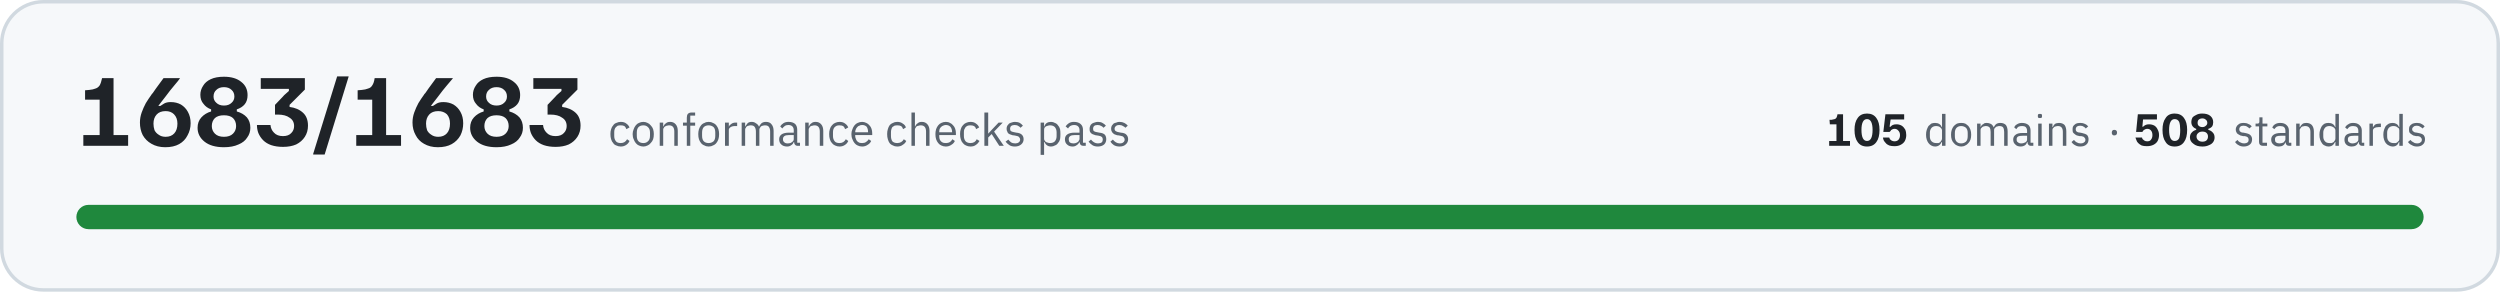
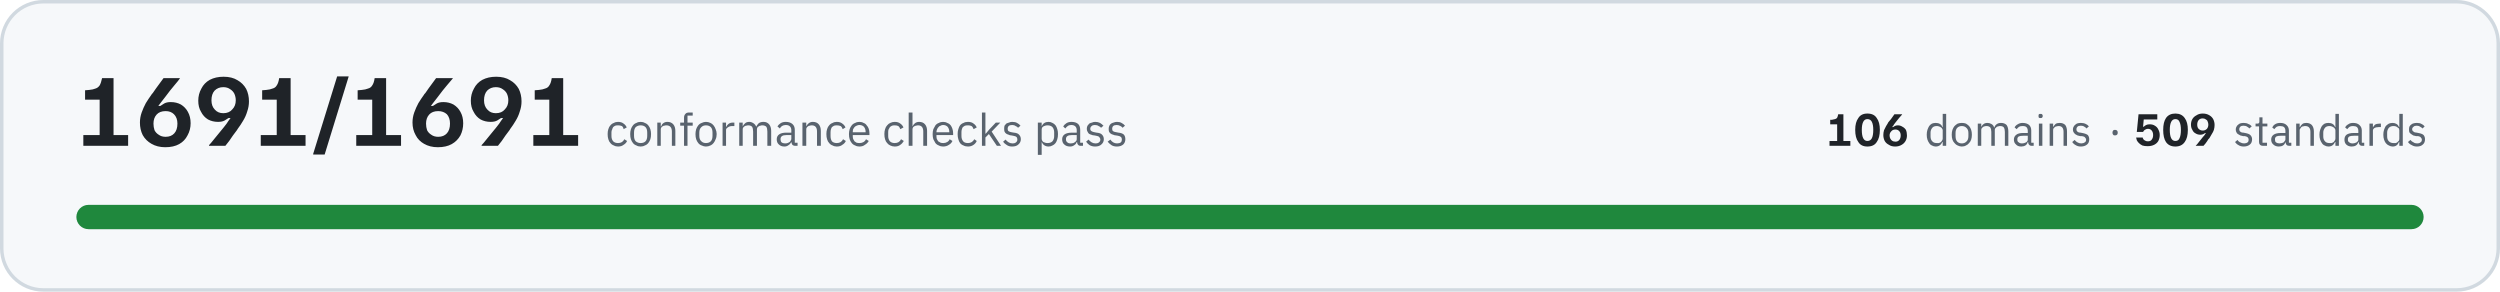
- <svg xmlns="http://www.w3.org/2000/svg" width="720" height="84" viewBox="0 0 7200 840" role="img" aria-label="All 1683 conformance checks pass, across 105 domains and 508 standards">
+ <svg xmlns="http://www.w3.org/2000/svg" width="720" height="84" viewBox="0 0 7200 840" role="img" aria-label="All 1691 conformance checks pass, across 106 domains and 509 standards">
  <rect x="5" y="5" width="7190" height="830" rx="120" fill="#f6f8fa" stroke="#d1d9e0" stroke-width="10" />
-   <path fill="#1f2328" d="M240 420L240 389L287 389L287 287L245 287L245 260L257 259Q268 258 275 255Q282 253 287 246Q291 239 294 225L327 225L327 389L369 389L369 420L240 420ZM476 424Q453 424 436 414Q420 405 411 389Q403 373 403 353Q403 338 408 324Q413 310 420 297Q428 284 436 273Q436 272 440 268Q444 262 449 255Q454 248 460 240Q466 232 471 225L518 225L518 226Q514 232 502 246Q490 260 476 279Q467 290 462 297Q457 304 456 305L462 305Q466 302 473 298Q480 294 492 294Q508 294 521 301Q534 309 541 322Q549 336 549 355Q549 374 540 390Q532 406 516 415Q500 424 476 424ZM477 394Q493 394 502 384Q511 374 511 356Q511 339 501 329Q492 320 477 320Q460 320 451 330Q442 340 442 356Q442 366 445 375Q449 383 457 388Q465 394 477 394ZM645 424Q609 424 589 408Q569 392 569 368Q569 350 580 338Q591 326 608 321L608 315Q594 310 586 299Q577 289 577 273Q577 259 585 247Q592 235 607 228Q622 221 645 221Q677 221 695 236Q713 250 713 274Q713 290 705 300Q697 310 682 315L682 321Q700 326 711 338Q721 350 721 368Q721 384 712 396Q704 409 687 416Q670 424 645 424ZM645 394Q662 394 671 385Q680 376 680 363Q680 349 671 340Q662 332 645 332Q628 332 619 340Q610 349 610 363Q610 376 619 385Q628 394 645 394ZM645 304Q659 304 667 296Q675 289 675 278Q675 266 667 259Q659 251 645 251Q631 251 623 259Q615 266 615 278Q615 289 623 296Q631 304 645 304ZM815 423Q796 423 781 418Q767 413 758 404Q749 395 744 383Q740 372 740 360L779 360Q780 373 789 382Q798 392 815 392Q831 392 839 383Q847 375 847 363Q847 347 834 339Q822 330 800 330L792 330L792 302L814 279Q818 274 823 270Q827 266 832 262L832 256L751 256L751 225L878 225L878 258L834 302L834 308Q858 311 873 325Q887 338 887 362Q887 380 878 394Q869 408 853 416Q837 423 815 423ZM902 445L902 443L971 220L1004 220L1004 221L935 445L902 445ZM1026 420L1026 389L1072 389L1072 287L1030 287L1030 260L1042 259Q1053 258 1060 255Q1068 253 1072 246Q1077 239 1079 225L1112 225L1112 389L1155 389L1155 420L1026 420ZM1261 424Q1238 424 1221 414Q1205 405 1197 389Q1188 373 1188 353Q1188 338 1193 324Q1198 310 1205 297Q1213 284 1221 273Q1221 272 1225 268Q1229 262 1234 255Q1239 248 1245 240Q1251 232 1256 225L1304 225L1304 226Q1299 232 1287 246Q1275 260 1261 279Q1252 290 1247 297Q1242 304 1241 305L1247 305Q1251 302 1258 298Q1265 294 1277 294Q1293 294 1306 301Q1319 309 1326 322Q1334 336 1334 355Q1334 374 1326 390Q1317 406 1301 415Q1285 424 1261 424ZM1262 394Q1278 394 1287 384Q1296 374 1296 356Q1296 339 1287 329Q1277 320 1262 320Q1245 320 1236 330Q1227 340 1227 356Q1227 366 1230 375Q1234 383 1242 388Q1250 394 1262 394ZM1430 424Q1394 424 1374 408Q1354 392 1354 368Q1354 350 1365 338Q1376 326 1393 321L1393 315Q1379 310 1371 299Q1362 289 1362 273Q1362 259 1370 247Q1377 235 1392 228Q1407 221 1430 221Q1462 221 1480 236Q1498 250 1498 274Q1498 290 1490 300Q1482 310 1467 315L1467 321Q1485 326 1496 338Q1506 350 1506 368Q1506 384 1497 396Q1489 409 1472 416Q1455 424 1430 424ZM1430 394Q1447 394 1456 385Q1465 376 1465 363Q1465 349 1456 340Q1447 332 1430 332Q1413 332 1404 340Q1395 349 1395 363Q1395 376 1404 385Q1413 394 1430 394ZM1430 304Q1444 304 1452 296Q1460 289 1460 278Q1460 266 1452 259Q1444 251 1430 251Q1416 251 1408 259Q1400 266 1400 278Q1400 289 1408 296Q1416 304 1430 304ZM1600 423Q1581 423 1566 418Q1552 413 1543 404Q1534 395 1529 383Q1525 372 1525 360L1564 360Q1565 373 1574 382Q1583 392 1600 392Q1616 392 1624 383Q1632 375 1632 363Q1632 347 1619 339Q1607 330 1585 330L1577 330L1577 302L1599 279Q1603 274 1608 270Q1612 266 1617 262L1617 256L1536 256L1536 225L1663 225L1663 258L1619 302L1619 308Q1643 311 1658 325Q1672 338 1672 362Q1672 380 1663 394Q1654 408 1638 416Q1622 423 1600 423Z" />
-   <path fill="#59636e" d="M1788 422Q1781 422 1775 419Q1769 417 1766 412Q1762 408 1760 401Q1758 395 1758 386Q1758 378 1760 372Q1762 365 1766 361Q1769 356 1775 354Q1781 351 1788 351Q1798 351 1804 356Q1810 360 1813 367L1804 372Q1802 366 1798 363Q1794 361 1788 361Q1783 361 1779 362Q1776 364 1774 366Q1771 369 1770 373Q1769 376 1769 381L1769 392Q1769 401 1774 407Q1778 412 1788 412Q1800 412 1806 401L1813 406Q1810 413 1804 417Q1797 422 1788 422ZM1853 422Q1846 422 1840 419Q1835 417 1831 412Q1827 407 1825 401Q1822 395 1822 386Q1822 379 1825 372Q1827 366 1831 361Q1835 356 1840 354Q1846 351 1853 351Q1859 351 1865 354Q1870 356 1874 361Q1879 366 1881 372Q1883 379 1883 386Q1883 395 1881 401Q1879 407 1874 412Q1870 417 1865 419Q1859 422 1853 422ZM1853 412Q1861 412 1866 407Q1872 402 1872 391L1872 382Q1872 371 1866 366Q1861 361 1853 361Q1844 361 1839 366Q1834 371 1834 382L1834 391Q1834 402 1839 407Q1844 412 1853 412ZM1900 420L1900 353L1910 353L1910 364L1911 364Q1913 358 1918 355Q1922 351 1930 351Q1940 351 1946 358Q1952 365 1952 377L1952 420L1942 420L1942 379Q1942 361 1927 361Q1924 361 1921 362Q1918 362 1916 364Q1913 365 1912 368Q1910 370 1910 373L1910 420L1900 420ZM1978 362L1967 362L1967 353L1978 353L1978 339Q1978 332 1981 328Q1985 324 1992 324L2002 324L2002 333L1988 333L1988 353L2002 353L2002 362L1988 362L1988 420L1978 420L1978 362ZM2041 422Q2034 422 2029 419Q2023 417 2019 412Q2015 407 2013 401Q2011 395 2011 386Q2011 379 2013 372Q2015 366 2019 361Q2023 356 2029 354Q2034 351 2041 351Q2048 351 2053 354Q2059 356 2063 361Q2067 366 2069 372Q2071 379 2071 386Q2071 395 2069 401Q2067 407 2063 412Q2059 417 2053 419Q2048 422 2041 422ZM2041 412Q2049 412 2055 407Q2060 402 2060 391L2060 382Q2060 371 2055 366Q2049 361 2041 361Q2032 361 2027 366Q2022 371 2022 382L2022 391Q2022 402 2027 407Q2032 412 2041 412ZM2088 420L2088 353L2099 353L2099 365L2099 365Q2101 360 2106 357Q2111 353 2119 353L2123 353L2123 363L2117 363Q2108 363 2103 367Q2099 370 2099 374L2099 420L2088 420ZM2136 420L2136 353L2146 353L2146 364L2147 364Q2148 361 2150 359Q2151 357 2153 355Q2155 353 2158 352Q2161 351 2165 351Q2172 351 2177 355Q2183 358 2186 365L2186 365Q2188 360 2193 355Q2198 351 2206 351Q2217 351 2222 358Q2228 365 2228 377L2228 420L2218 420L2218 379Q2218 370 2214 365Q2211 361 2203 361Q2200 361 2197 362Q2194 362 2192 364Q2190 365 2189 368Q2187 370 2187 373L2187 420L2177 420L2177 379Q2177 370 2173 365Q2170 361 2162 361Q2159 361 2156 362Q2154 362 2151 364Q2149 365 2148 368Q2146 370 2146 373L2146 420L2136 420ZM2298 420Q2292 420 2290 417Q2287 414 2287 409L2286 409Q2284 415 2279 418Q2274 422 2267 422Q2256 422 2250 416Q2244 411 2244 401Q2244 392 2251 387Q2258 382 2273 382L2286 382L2286 375Q2286 368 2282 364Q2278 360 2270 360Q2264 360 2260 363Q2256 366 2253 370L2247 364Q2250 359 2256 355Q2262 351 2271 351Q2283 351 2290 357Q2296 363 2296 374L2296 411L2304 411L2304 420L2298 420ZM2268 413Q2272 413 2276 412Q2279 411 2281 409Q2283 408 2285 405Q2286 403 2286 400L2286 389L2272 389Q2263 389 2259 392Q2255 395 2255 400L2255 402Q2255 407 2259 410Q2262 413 2268 413ZM2319 420L2319 353L2329 353L2329 364L2330 364Q2332 358 2337 355Q2341 351 2349 351Q2359 351 2365 358Q2371 365 2371 377L2371 420L2361 420L2361 379Q2361 361 2346 361Q2343 361 2340 362Q2337 362 2334 364Q2332 365 2331 368Q2329 370 2329 373L2329 420L2319 420ZM2418 422Q2411 422 2405 419Q2400 417 2396 412Q2392 408 2390 401Q2388 395 2388 386Q2388 378 2390 372Q2392 365 2396 361Q2400 356 2405 354Q2411 351 2418 351Q2428 351 2434 356Q2440 360 2443 367L2434 372Q2432 366 2428 363Q2424 361 2418 361Q2413 361 2410 362Q2406 364 2404 366Q2401 369 2400 373Q2399 376 2399 381L2399 392Q2399 401 2404 407Q2408 412 2418 412Q2430 412 2436 401L2443 406Q2440 413 2434 417Q2427 422 2418 422ZM2483 422Q2476 422 2470 419Q2465 417 2461 412Q2457 407 2455 401Q2452 395 2452 386Q2452 379 2455 372Q2457 366 2461 361Q2465 356 2470 354Q2476 351 2483 351Q2489 351 2495 354Q2500 356 2504 361Q2508 365 2510 371Q2512 377 2512 384L2512 389L2463 389L2463 392Q2463 396 2465 400Q2466 404 2469 407Q2471 409 2475 411Q2479 412 2483 412Q2490 412 2494 409Q2499 406 2502 401L2509 406Q2506 413 2499 417Q2492 422 2483 422ZM2483 360Q2478 360 2475 362Q2471 363 2469 366Q2466 369 2465 372Q2463 376 2463 380L2463 381L2500 381L2500 380Q2500 371 2496 365Q2491 360 2483 360ZM2584 422Q2577 422 2572 419Q2566 417 2562 412Q2559 408 2557 401Q2555 395 2555 386Q2555 378 2557 372Q2559 365 2562 361Q2566 356 2572 354Q2577 351 2584 351Q2594 351 2600 356Q2607 360 2609 367L2601 372Q2599 366 2595 363Q2591 361 2584 361Q2580 361 2576 362Q2573 364 2570 366Q2568 369 2567 373Q2566 376 2566 381L2566 392Q2566 401 2570 407Q2575 412 2584 412Q2597 412 2603 401L2610 406Q2607 413 2600 417Q2594 422 2584 422ZM2625 324L2635 324L2635 364L2636 364Q2638 358 2643 355Q2647 351 2655 351Q2665 351 2671 358Q2677 365 2677 377L2677 420L2667 420L2667 379Q2667 361 2652 361Q2648 361 2646 362Q2643 362 2640 364Q2638 365 2637 368Q2635 370 2635 373L2635 420L2625 420L2625 324ZM2724 422Q2717 422 2711 419Q2706 417 2702 412Q2698 407 2696 401Q2694 395 2694 386Q2694 379 2696 372Q2698 366 2702 361Q2706 356 2711 354Q2717 351 2724 351Q2731 351 2736 354Q2741 356 2745 361Q2749 365 2751 371Q2753 377 2753 384L2753 389L2705 389L2705 392Q2705 396 2706 400Q2707 404 2710 407Q2712 409 2716 411Q2720 412 2725 412Q2731 412 2736 409Q2740 406 2743 401L2750 406Q2747 413 2740 417Q2733 422 2724 422ZM2724 360Q2720 360 2716 362Q2713 363 2710 366Q2707 369 2706 372Q2705 376 2705 380L2705 381L2742 381L2742 380Q2742 371 2737 365Q2732 360 2724 360ZM2795 422Q2788 422 2782 419Q2777 417 2773 412Q2769 408 2767 401Q2765 395 2765 386Q2765 378 2767 372Q2769 365 2773 361Q2777 356 2782 354Q2788 351 2795 351Q2805 351 2811 356Q2817 360 2820 367L2811 372Q2810 366 2805 363Q2801 361 2795 361Q2790 361 2787 362Q2783 364 2781 366Q2779 369 2777 373Q2776 376 2776 381L2776 392Q2776 401 2781 407Q2786 412 2795 412Q2808 412 2813 401L2821 406Q2817 413 2811 417Q2805 422 2795 422ZM2835 324L2846 324L2846 385L2846 385L2857 373L2876 353L2888 353L2863 379L2891 420L2878 420L2856 386L2846 396L2846 420L2835 420L2835 324ZM2923 422Q2913 422 2907 418Q2901 414 2896 408L2904 402Q2908 407 2912 410Q2917 413 2924 413Q2930 413 2934 410Q2938 407 2938 402Q2938 398 2935 395Q2933 392 2926 391L2921 390Q2916 390 2912 388Q2908 387 2905 385Q2902 383 2901 379Q2899 376 2899 371Q2899 366 2901 362Q2903 359 2906 356Q2909 354 2913 353Q2918 351 2923 351Q2931 351 2937 354Q2942 357 2946 362L2939 368Q2937 365 2933 363Q2929 360 2922 360Q2916 360 2912 363Q2909 366 2909 371Q2909 376 2912 378Q2916 380 2922 381L2927 382Q2938 383 2943 388Q2948 393 2948 401Q2948 410 2941 416Q2934 422 2923 422ZM2997 353L3007 353L3007 364L3008 364Q3010 357 3015 354Q3020 351 3027 351Q3033 351 3038 354Q3044 356 3047 361Q3051 365 3053 372Q3054 378 3054 386Q3054 395 3053 401Q3051 408 3047 412Q3044 417 3038 419Q3033 422 3027 422Q3014 422 3008 409L3007 409L3007 446L2997 446L2997 353ZM3024 412Q3033 412 3038 407Q3043 401 3043 392L3043 381Q3043 372 3038 366Q3033 361 3024 361Q3021 361 3018 362Q3014 363 3012 364Q3010 366 3008 368Q3007 371 3007 374L3007 399Q3007 402 3008 404Q3010 407 3012 409Q3014 410 3018 411Q3021 412 3024 412ZM3121 420Q3115 420 3112 417Q3110 414 3109 409L3109 409Q3106 415 3101 418Q3096 422 3089 422Q3079 422 3073 416Q3067 411 3067 401Q3067 392 3074 387Q3081 382 3095 382L3109 382L3109 375Q3109 368 3105 364Q3101 360 3093 360Q3087 360 3082 363Q3078 366 3076 370L3069 364Q3072 359 3078 355Q3084 351 3093 351Q3105 351 3112 357Q3119 363 3119 374L3119 411L3127 411L3127 420L3121 420ZM3091 413Q3095 413 3098 412Q3101 411 3104 409Q3106 408 3107 405Q3109 403 3109 400L3109 389L3095 389Q3086 389 3082 392Q3078 395 3078 400L3078 402Q3078 407 3081 410Q3085 413 3091 413ZM3162 422Q3152 422 3146 418Q3140 414 3135 408L3142 402Q3146 407 3151 410Q3156 413 3162 413Q3169 413 3173 410Q3176 407 3176 402Q3176 398 3174 395Q3171 392 3165 391L3159 390Q3155 390 3151 388Q3147 387 3144 385Q3141 383 3139 379Q3138 376 3138 371Q3138 366 3140 362Q3141 359 3145 356Q3148 354 3152 353Q3157 351 3162 351Q3170 351 3175 354Q3181 357 3185 362L3178 368Q3176 365 3172 363Q3167 360 3161 360Q3154 360 3151 363Q3148 366 3148 371Q3148 376 3151 378Q3154 380 3161 381L3166 382Q3177 383 3182 388Q3186 393 3186 401Q3186 410 3180 416Q3173 422 3162 422ZM3224 422Q3215 422 3208 418Q3202 414 3198 408L3205 402Q3209 407 3214 410Q3219 413 3225 413Q3232 413 3235 410Q3239 407 3239 402Q3239 398 3236 395Q3234 392 3227 391L3222 390Q3217 390 3213 388Q3209 387 3207 385Q3204 383 3202 379Q3200 376 3200 371Q3200 366 3202 362Q3204 359 3207 356Q3210 354 3215 353Q3219 351 3224 351Q3232 351 3238 354Q3244 357 3248 362L3241 368Q3239 365 3234 363Q3230 360 3223 360Q3217 360 3214 363Q3210 366 3210 371Q3210 376 3214 378Q3217 380 3223 381L3228 382Q3240 383 3244 388Q3249 393 3249 401Q3249 410 3242 416Q3236 422 3224 422Z" />
-   <path fill="#1f2328" d="M5268 420L5268 406L5289 406L5289 358L5270 358L5269 345L5275 345Q5280 344 5284 343Q5287 342 5289 339Q5291 335 5292 329L5308 329L5308 406L5328 406L5328 420L5268 420ZM5377 422Q5359 422 5350 409Q5341 397 5341 374Q5341 352 5350 340Q5359 327 5377 327Q5395 327 5404 340Q5413 352 5413 374Q5413 397 5404 409Q5395 422 5377 422ZM5377 406Q5385 406 5389 398Q5393 390 5393 374Q5393 359 5389 351Q5385 343 5377 343Q5369 343 5365 351Q5361 359 5361 374Q5361 390 5365 398Q5369 406 5377 406ZM5456 421Q5447 421 5441 419Q5434 416 5431 412Q5427 408 5425 404Q5423 399 5423 396L5441 396Q5442 398 5443 401Q5445 403 5448 405Q5452 407 5456 407Q5464 407 5468 402Q5472 397 5472 389Q5472 381 5467 376Q5463 371 5456 371Q5452 371 5449 373Q5446 374 5445 377Q5443 379 5442 380L5424 380L5430 329L5484 329L5484 344L5445 344L5442 365L5445 365Q5447 362 5451 360Q5455 358 5462 358Q5470 358 5477 362Q5483 366 5487 373Q5490 380 5490 389Q5490 398 5486 406Q5482 413 5474 417Q5467 421 5456 421Z" />
-   <path fill="#59636e" d="M5593 409L5592 409Q5586 422 5573 422Q5567 422 5562 419Q5558 417 5554 412Q5551 408 5549 402Q5547 396 5547 388Q5547 380 5549 374Q5551 368 5554 363Q5558 359 5562 356Q5567 354 5573 354Q5580 354 5585 357Q5590 360 5592 366L5593 366L5593 328L5603 328L5603 420L5593 420L5593 409ZM5576 412Q5579 412 5583 412Q5586 411 5588 409Q5590 407 5591 405Q5593 402 5593 399L5593 375Q5593 373 5591 370Q5590 368 5588 367Q5586 365 5583 364Q5579 363 5576 363Q5568 363 5563 368Q5558 374 5558 382L5558 393Q5558 402 5563 407Q5568 412 5576 412ZM5648 422Q5642 422 5636 419Q5631 417 5627 412Q5623 408 5621 402Q5619 396 5619 388Q5619 380 5621 374Q5623 368 5627 363Q5631 359 5636 356Q5642 354 5648 354Q5655 354 5660 356Q5665 359 5669 363Q5673 368 5675 374Q5677 380 5677 388Q5677 396 5675 402Q5673 408 5669 412Q5665 417 5660 419Q5655 422 5648 422ZM5648 413Q5656 413 5662 408Q5667 403 5667 392L5667 383Q5667 373 5662 368Q5656 363 5648 363Q5640 363 5635 368Q5630 373 5630 383L5630 392Q5630 403 5635 408Q5640 413 5648 413ZM5694 420L5694 356L5704 356L5704 366L5704 366Q5706 363 5707 361Q5708 359 5711 358Q5713 356 5715 355Q5718 354 5722 354Q5728 354 5734 357Q5739 360 5742 367L5742 367Q5744 362 5748 358Q5753 354 5761 354Q5771 354 5777 360Q5782 367 5782 379L5782 420L5772 420L5772 380Q5772 372 5769 367Q5766 363 5758 363Q5755 363 5753 364Q5750 364 5748 366Q5746 368 5744 370Q5743 372 5743 375L5743 420L5733 420L5733 380Q5733 372 5730 367Q5726 363 5719 363Q5716 363 5714 364Q5711 364 5709 366Q5707 368 5705 370Q5704 372 5704 375L5704 420L5694 420ZM5850 420Q5844 420 5842 417Q5839 414 5839 409L5838 409Q5836 416 5831 419Q5826 422 5820 422Q5809 422 5804 416Q5798 411 5798 402Q5798 393 5805 388Q5811 383 5825 383L5838 383L5838 377Q5838 370 5834 366Q5831 363 5823 363Q5817 363 5813 365Q5809 368 5807 372L5801 367Q5803 361 5809 358Q5815 354 5823 354Q5835 354 5842 360Q5848 366 5848 376L5848 411L5856 411L5856 420L5850 420ZM5821 413Q5825 413 5828 412Q5831 411 5833 410Q5836 408 5837 406Q5838 404 5838 401L5838 391L5825 391Q5816 391 5812 393Q5808 396 5808 400L5808 403Q5808 408 5812 410Q5815 413 5821 413ZM5875 340Q5872 340 5870 339Q5869 337 5869 335L5869 333Q5869 331 5870 329Q5872 328 5875 328Q5878 328 5880 329Q5881 331 5881 333L5881 335Q5881 337 5880 339Q5878 340 5875 340ZM5870 356L5880 356L5880 420L5870 420L5870 356ZM5901 420L5901 356L5911 356L5911 366L5912 366Q5914 361 5918 357Q5923 354 5930 354Q5940 354 5946 360Q5951 367 5951 379L5951 420L5941 420L5941 380Q5941 363 5927 363Q5924 363 5921 364Q5918 364 5916 366Q5914 368 5912 370Q5911 372 5911 375L5911 420L5901 420ZM5991 422Q5982 422 5976 418Q5970 415 5966 409L5973 403Q5977 408 5981 410Q5986 413 5992 413Q5999 413 6002 410Q6006 408 6006 402Q6006 399 6003 396Q6001 393 5994 392L5989 392Q5985 391 5981 390Q5977 388 5975 386Q5972 384 5970 381Q5969 378 5969 373Q5969 368 5970 365Q5972 361 5975 359Q5978 356 5982 355Q5987 354 5992 354Q5999 354 6005 357Q6010 359 6014 364L6007 370Q6005 367 6001 365Q5997 362 5991 362Q5985 362 5981 365Q5978 368 5978 372Q5978 377 5981 379Q5985 382 5991 382L5996 383Q6006 385 6011 389Q6015 394 6015 401Q6015 411 6009 416Q6003 422 5991 422Z" />
-   <path fill="#59636e" d="M6089 390Q6085 390 6084 388Q6082 386 6082 383L6082 381Q6082 378 6084 376Q6085 374 6089 374Q6093 374 6095 376Q6097 378 6097 381L6097 383Q6097 386 6095 388Q6093 390 6089 390Z" />
-   <path fill="#1f2328" d="M6183 421Q6174 421 6168 419Q6162 416 6158 412Q6154 408 6153 404Q6151 399 6150 396L6169 396Q6169 398 6171 401Q6173 403 6176 405Q6179 407 6184 407Q6192 407 6195 402Q6199 397 6199 389Q6199 381 6195 376Q6191 371 6184 371Q6180 371 6177 373Q6174 374 6172 377Q6171 379 6170 380L6152 380L6157 329L6212 329L6212 344L6172 344L6170 365L6172 365Q6175 362 6179 360Q6183 358 6189 358Q6198 358 6205 362Q6211 366 6214 373Q6218 380 6218 389Q6218 398 6214 406Q6210 413 6202 417Q6194 421 6183 421ZM6263 422Q6245 422 6237 409Q6228 397 6228 374Q6228 352 6237 340Q6245 327 6263 327Q6281 327 6290 340Q6299 352 6299 374Q6299 397 6290 409Q6281 422 6263 422ZM6263 406Q6272 406 6276 398Q6279 390 6279 374Q6279 359 6276 351Q6272 343 6263 343Q6255 343 6251 351Q6247 359 6247 374Q6247 390 6251 398Q6255 406 6263 406ZM6343 422Q6326 422 6317 414Q6307 407 6307 396Q6307 387 6312 382Q6317 376 6325 374L6325 371Q6319 369 6315 364Q6311 359 6311 351Q6311 345 6314 339Q6318 334 6325 331Q6332 327 6342 327Q6358 327 6366 334Q6374 341 6374 352Q6374 359 6371 364Q6367 369 6360 371L6360 374Q6368 376 6373 382Q6378 387 6378 396Q6378 403 6374 409Q6370 415 6362 418Q6354 422 6343 422ZM6343 408Q6351 408 6355 404Q6359 400 6359 393Q6359 387 6355 383Q6351 379 6343 379Q6335 379 6331 383Q6326 387 6326 393Q6326 400 6331 404Q6335 408 6343 408ZM6343 366Q6349 366 6353 362Q6357 359 6357 354Q6357 348 6353 345Q6349 341 6343 341Q6336 341 6332 345Q6329 348 6329 354Q6329 359 6332 362Q6336 366 6343 366Z" />
+   <path fill="#1f2328" d="M240 420L240 389L287 389L287 287L245 287L245 260L257 259Q268 258 275 255Q282 253 287 246Q291 239 294 225L327 225L327 389L369 389L369 420L240 420ZM476 424Q453 424 436 414Q420 405 411 389Q403 373 403 353Q403 338 408 324Q413 310 420 297Q428 284 436 273Q436 272 440 268Q444 262 449 255Q454 248 460 240Q466 232 471 225L518 225L518 226Q514 232 502 246Q490 260 476 279Q467 290 462 297Q457 304 456 305L462 305Q466 302 473 298Q480 294 492 294Q508 294 521 301Q534 309 541 322Q549 336 549 355Q549 374 540 390Q532 406 516 415Q500 424 476 424ZM477 394Q493 394 502 384Q511 374 511 356Q511 339 501 329Q492 320 477 320Q460 320 451 330Q442 340 442 356Q442 366 445 375Q449 383 457 388Q465 394 477 394ZM602 420L602 418Q607 413 618 399Q630 385 645 366Q654 355 658 348Q663 341 664 340L658 340Q654 343 647 347Q640 351 628 351Q612 351 599 344Q586 336 579 322Q571 309 571 290Q571 271 580 255Q588 239 604 230Q621 221 644 221Q668 221 684 231Q700 240 709 256Q717 272 717 292Q717 307 712 321Q708 335 700 348Q693 360 684 372Q684 373 680 378Q677 382 671 390Q666 398 660 406Q654 413 649 420L602 420ZM643 326Q660 326 669 315Q679 305 679 289Q679 279 675 270Q671 262 663 257Q655 251 643 251Q628 251 618 261Q609 271 609 289Q609 306 619 316Q628 326 643 326ZM751 420L751 389L797 389L797 287L755 287L755 260L767 259Q778 258 785 255Q793 253 797 246Q802 239 804 225L837 225L837 389L880 389L880 420L751 420ZM902 445L902 443L971 220L1004 220L1004 221L935 445L902 445ZM1026 420L1026 389L1072 389L1072 287L1030 287L1030 260L1042 259Q1053 258 1060 255Q1068 253 1072 246Q1077 239 1079 225L1112 225L1112 389L1155 389L1155 420L1026 420ZM1261 424Q1238 424 1221 414Q1205 405 1197 389Q1188 373 1188 353Q1188 338 1193 324Q1198 310 1205 297Q1213 284 1221 273Q1221 272 1225 268Q1229 262 1234 255Q1239 248 1245 240Q1251 232 1256 225L1304 225L1304 226Q1299 232 1287 246Q1275 260 1261 279Q1252 290 1247 297Q1242 304 1241 305L1247 305Q1251 302 1258 298Q1265 294 1277 294Q1293 294 1306 301Q1319 309 1326 322Q1334 336 1334 355Q1334 374 1326 390Q1317 406 1301 415Q1285 424 1261 424ZM1262 394Q1278 394 1287 384Q1296 374 1296 356Q1296 339 1287 329Q1277 320 1262 320Q1245 320 1236 330Q1227 340 1227 356Q1227 366 1230 375Q1234 383 1242 388Q1250 394 1262 394ZM1387 420L1387 418Q1392 413 1403 399Q1415 385 1430 366Q1439 355 1443 348Q1448 341 1449 340L1443 340Q1439 343 1432 347Q1425 351 1413 351Q1397 351 1384 344Q1371 336 1364 322Q1356 309 1356 290Q1356 271 1365 255Q1373 239 1389 230Q1406 221 1429 221Q1453 221 1469 231Q1485 240 1494 256Q1502 272 1502 292Q1502 307 1497 321Q1493 335 1485 348Q1478 360 1469 372Q1469 373 1465 378Q1462 382 1456 390Q1451 398 1445 406Q1439 413 1434 420L1387 420ZM1428 326Q1445 326 1454 315Q1464 305 1464 289Q1464 279 1460 270Q1456 262 1448 257Q1440 251 1428 251Q1413 251 1403 261Q1394 271 1394 289Q1394 306 1404 316Q1413 326 1428 326ZM1536 420L1536 389L1582 389L1582 287L1540 287L1540 260L1552 259Q1563 258 1570 255Q1578 253 1582 246Q1587 239 1589 225L1622 225L1622 389L1665 389L1665 420L1536 420Z" />
+   <path fill="#59636e" d="M1780 422Q1773 422 1768 419Q1762 417 1758 412Q1754 408 1752 401Q1750 395 1750 386Q1750 378 1752 372Q1754 365 1758 361Q1762 356 1768 354Q1773 351 1780 351Q1790 351 1796 356Q1802 360 1805 367L1796 372Q1795 366 1791 363Q1786 361 1780 361Q1775 361 1772 362Q1768 364 1766 366Q1764 369 1763 373Q1761 376 1761 381L1761 392Q1761 401 1766 407Q1771 412 1780 412Q1793 412 1798 401L1806 406Q1803 413 1796 417Q1790 422 1780 422ZM1845 422Q1838 422 1833 419Q1827 417 1823 412Q1819 407 1817 401Q1815 395 1815 386Q1815 379 1817 372Q1819 366 1823 361Q1827 356 1833 354Q1838 351 1845 351Q1852 351 1857 354Q1863 356 1867 361Q1871 366 1873 372Q1875 379 1875 386Q1875 395 1873 401Q1871 407 1867 412Q1863 417 1857 419Q1852 422 1845 422ZM1845 412Q1854 412 1859 407Q1864 402 1864 391L1864 382Q1864 371 1859 366Q1854 361 1845 361Q1837 361 1831 366Q1826 371 1826 382L1826 391Q1826 402 1831 407Q1837 412 1845 412ZM1893 420L1893 353L1903 353L1903 364L1904 364Q1906 358 1910 355Q1915 351 1922 351Q1933 351 1939 358Q1945 365 1945 377L1945 420L1935 420L1935 379Q1935 361 1919 361Q1916 361 1913 362Q1910 362 1908 364Q1906 365 1904 368Q1903 370 1903 373L1903 420L1893 420ZM1970 362L1959 362L1959 353L1970 353L1970 339Q1970 332 1974 328Q1977 324 1985 324L1995 324L1995 333L1980 333L1980 353L1995 353L1995 362L1980 362L1980 420L1970 420L1970 362ZM2033 422Q2027 422 2021 419Q2015 417 2011 412Q2007 407 2005 401Q2003 395 2003 386Q2003 379 2005 372Q2007 366 2011 361Q2015 356 2021 354Q2027 351 2033 351Q2040 351 2046 354Q2051 356 2055 361Q2059 366 2061 372Q2064 379 2064 386Q2064 395 2061 401Q2059 407 2055 412Q2051 417 2046 419Q2040 422 2033 422ZM2033 412Q2042 412 2047 407Q2052 402 2052 391L2052 382Q2052 371 2047 366Q2042 361 2033 361Q2025 361 2020 366Q2014 371 2014 382L2014 391Q2014 402 2020 407Q2025 412 2033 412ZM2081 420L2081 353L2091 353L2091 365L2092 365Q2094 360 2098 357Q2103 353 2111 353L2115 353L2115 363L2109 363Q2101 363 2096 367Q2091 370 2091 374L2091 420L2081 420ZM2129 420L2129 353L2139 353L2139 364L2139 364Q2141 361 2142 359Q2144 357 2146 355Q2148 353 2151 352Q2154 351 2158 351Q2164 351 2170 355Q2175 358 2178 365L2178 365Q2180 360 2185 355Q2190 351 2199 351Q2209 351 2215 358Q2221 365 2221 377L2221 420L2210 420L2210 379Q2210 370 2207 365Q2203 361 2195 361Q2192 361 2190 362Q2187 362 2185 364Q2182 365 2181 368Q2180 370 2180 373L2180 420L2169 420L2169 379Q2169 370 2166 365Q2162 361 2155 361Q2152 361 2149 362Q2146 362 2144 364Q2142 365 2140 368Q2139 370 2139 373L2139 420L2129 420ZM2291 420Q2285 420 2282 417Q2280 414 2279 409L2279 409Q2276 415 2271 418Q2266 422 2259 422Q2249 422 2243 416Q2237 411 2237 401Q2237 392 2244 387Q2251 382 2265 382L2279 382L2279 375Q2279 368 2275 364Q2271 360 2263 360Q2257 360 2252 363Q2248 366 2246 370L2239 364Q2242 359 2248 355Q2254 351 2263 351Q2275 351 2282 357Q2289 363 2289 374L2289 411L2297 411L2297 420L2291 420ZM2261 413Q2265 413 2268 412Q2271 411 2274 409Q2276 408 2277 405Q2279 403 2279 400L2279 389L2265 389Q2256 389 2252 392Q2248 395 2248 400L2248 402Q2248 407 2251 410Q2255 413 2261 413ZM2311 420L2311 353L2322 353L2322 364L2322 364Q2325 358 2329 355Q2334 351 2341 351Q2352 351 2358 358Q2364 365 2364 377L2364 420L2353 420L2353 379Q2353 361 2338 361Q2335 361 2332 362Q2329 362 2327 364Q2325 365 2323 368Q2322 370 2322 373L2322 420L2311 420ZM2410 422Q2403 422 2398 419Q2392 417 2388 412Q2384 408 2382 401Q2380 395 2380 386Q2380 378 2382 372Q2384 365 2388 361Q2392 356 2398 354Q2403 351 2410 351Q2420 351 2426 356Q2432 360 2435 367L2427 372Q2425 366 2421 363Q2416 361 2410 361Q2406 361 2402 362Q2399 364 2396 366Q2394 369 2393 373Q2392 376 2392 381L2392 392Q2392 401 2396 407Q2401 412 2410 412Q2423 412 2428 401L2436 406Q2433 413 2426 417Q2420 422 2410 422ZM2475 422Q2468 422 2463 419Q2457 417 2453 412Q2449 407 2447 401Q2445 395 2445 386Q2445 379 2447 372Q2449 366 2453 361Q2457 356 2463 354Q2468 351 2475 351Q2482 351 2487 354Q2493 356 2496 361Q2500 365 2502 371Q2504 377 2504 384L2504 389L2456 389L2456 392Q2456 396 2457 400Q2459 404 2461 407Q2464 409 2467 411Q2471 412 2476 412Q2482 412 2487 409Q2492 406 2494 401L2502 406Q2498 413 2491 417Q2485 422 2475 422ZM2475 360Q2471 360 2467 362Q2464 363 2461 366Q2459 369 2457 372Q2456 376 2456 380L2456 381L2493 381L2493 380Q2493 371 2488 365Q2483 360 2475 360ZM2577 422Q2570 422 2564 419Q2559 417 2555 412Q2551 408 2549 401Q2547 395 2547 386Q2547 378 2549 372Q2551 365 2555 361Q2559 356 2564 354Q2570 351 2577 351Q2587 351 2593 356Q2599 360 2602 367L2593 372Q2591 366 2587 363Q2583 361 2577 361Q2572 361 2569 362Q2565 364 2563 366Q2561 369 2559 373Q2558 376 2558 381L2558 392Q2558 401 2563 407Q2568 412 2577 412Q2590 412 2595 401L2603 406Q2599 413 2593 417Q2587 422 2577 422ZM2617 324L2628 324L2628 364L2628 364Q2631 358 2635 355Q2640 351 2647 351Q2658 351 2664 358Q2670 365 2670 377L2670 420L2659 420L2659 379Q2659 361 2644 361Q2641 361 2638 362Q2635 362 2633 364Q2630 365 2629 368Q2628 370 2628 373L2628 420L2617 420L2617 324ZM2716 422Q2709 422 2704 419Q2698 417 2694 412Q2691 407 2688 401Q2686 395 2686 386Q2686 379 2688 372Q2691 366 2694 361Q2698 356 2704 354Q2709 351 2716 351Q2723 351 2728 354Q2734 356 2738 361Q2741 365 2743 371Q2745 377 2745 384L2745 389L2697 389L2697 392Q2697 396 2698 400Q2700 404 2702 407Q2705 409 2709 411Q2712 412 2717 412Q2723 412 2728 409Q2733 406 2735 401L2743 406Q2740 413 2733 417Q2726 422 2716 422ZM2716 360Q2712 360 2709 362Q2705 363 2703 366Q2700 369 2699 372Q2697 376 2697 380L2697 381L2734 381L2734 380Q2734 371 2729 365Q2724 360 2716 360ZM2788 422Q2780 422 2775 419Q2769 417 2765 412Q2762 408 2760 401Q2758 395 2758 386Q2758 378 2760 372Q2762 365 2765 361Q2769 356 2775 354Q2780 351 2788 351Q2798 351 2804 356Q2810 360 2813 367L2804 372Q2802 366 2798 363Q2794 361 2788 361Q2783 361 2779 362Q2776 364 2773 366Q2771 369 2770 373Q2769 376 2769 381L2769 392Q2769 401 2774 407Q2778 412 2788 412Q2800 412 2806 401L2813 406Q2810 413 2804 417Q2797 422 2788 422ZM2828 324L2838 324L2838 385L2839 385L2849 373L2868 353L2881 353L2856 379L2883 420L2871 420L2848 386L2838 396L2838 420L2828 420L2828 324ZM2915 422Q2906 422 2900 418Q2893 414 2889 408L2896 402Q2900 407 2905 410Q2910 413 2916 413Q2923 413 2926 410Q2930 407 2930 402Q2930 398 2928 395Q2925 392 2918 391L2913 390Q2908 390 2905 388Q2901 387 2898 385Q2895 383 2893 379Q2892 376 2892 371Q2892 366 2893 362Q2895 359 2898 356Q2902 354 2906 353Q2910 351 2915 351Q2924 351 2929 354Q2935 357 2939 362L2932 368Q2930 365 2925 363Q2921 360 2915 360Q2908 360 2905 363Q2902 366 2902 371Q2902 376 2905 378Q2908 380 2914 381L2920 382Q2931 383 2935 388Q2940 393 2940 401Q2940 410 2933 416Q2927 422 2915 422ZM2989 353L3000 353L3000 364L3000 364Q3003 357 3008 354Q3013 351 3020 351Q3026 351 3031 354Q3036 356 3040 361Q3043 365 3045 372Q3047 378 3047 386Q3047 395 3045 401Q3043 408 3040 412Q3036 417 3031 419Q3026 422 3020 422Q3006 422 3000 409L3000 409L3000 446L2989 446L2989 353ZM3017 412Q3026 412 3031 407Q3036 401 3036 392L3036 381Q3036 372 3031 366Q3026 361 3017 361Q3013 361 3010 362Q3007 363 3005 364Q3002 366 3001 368Q3000 371 3000 374L3000 399Q3000 402 3001 404Q3002 407 3005 409Q3007 410 3010 411Q3013 412 3017 412ZM3113 420Q3107 420 3105 417Q3102 414 3102 409L3101 409Q3099 415 3094 418Q3089 422 3082 422Q3071 422 3065 416Q3059 411 3059 401Q3059 392 3066 387Q3073 382 3088 382L3101 382L3101 375Q3101 368 3097 364Q3093 360 3085 360Q3079 360 3075 363Q3071 366 3068 370L3062 364Q3065 359 3071 355Q3077 351 3086 351Q3098 351 3105 357Q3111 363 3111 374L3111 411L3119 411L3119 420L3113 420ZM3083 413Q3087 413 3091 412Q3094 411 3096 409Q3098 408 3100 405Q3101 403 3101 400L3101 389L3087 389Q3078 389 3074 392Q3070 395 3070 400L3070 402Q3070 407 3074 410Q3077 413 3083 413ZM3154 422Q3145 422 3138 418Q3132 414 3128 408L3135 402Q3139 407 3144 410Q3149 413 3155 413Q3162 413 3165 410Q3169 407 3169 402Q3169 398 3166 395Q3164 392 3157 391L3152 390Q3147 390 3143 388Q3139 387 3136 385Q3134 383 3132 379Q3130 376 3130 371Q3130 366 3132 362Q3134 359 3137 356Q3140 354 3145 353Q3149 351 3154 351Q3162 351 3168 354Q3173 357 3178 362L3171 368Q3169 365 3164 363Q3160 360 3153 360Q3147 360 3144 363Q3140 366 3140 371Q3140 376 3144 378Q3147 380 3153 381L3158 382Q3170 383 3174 388Q3179 393 3179 401Q3179 410 3172 416Q3166 422 3154 422ZM3217 422Q3207 422 3201 418Q3195 414 3190 408L3198 402Q3201 407 3206 410Q3211 413 3217 413Q3224 413 3228 410Q3231 407 3231 402Q3231 398 3229 395Q3226 392 3220 391L3214 390Q3210 390 3206 388Q3202 387 3199 385Q3196 383 3194 379Q3193 376 3193 371Q3193 366 3195 362Q3196 359 3200 356Q3203 354 3207 353Q3212 351 3217 351Q3225 351 3230 354Q3236 357 3240 362L3233 368Q3231 365 3227 363Q3222 360 3216 360Q3209 360 3206 363Q3203 366 3203 371Q3203 376 3206 378Q3209 380 3216 381L3221 382Q3232 383 3237 388Q3241 393 3241 401Q3241 410 3235 416Q3228 422 3217 422Z" />
+   <path fill="#1f2328" d="M5269 420L5269 406L5291 406L5291 358L5271 358L5271 345L5276 345Q5282 344 5285 343Q5289 342 5291 339Q5293 335 5294 329L5309 329L5309 406L5329 406L5329 420L5269 420ZM5378 422Q5360 422 5352 409Q5343 397 5343 374Q5343 352 5352 340Q5360 327 5378 327Q5397 327 5405 340Q5414 352 5414 374Q5414 397 5405 409Q5397 422 5378 422ZM5378 406Q5387 406 5391 398Q5395 390 5395 374Q5395 359 5391 351Q5387 343 5378 343Q5370 343 5366 351Q5362 359 5362 374Q5362 390 5366 398Q5370 406 5378 406ZM5458 422Q5447 422 5440 417Q5432 413 5428 406Q5424 398 5424 389Q5424 382 5426 375Q5429 369 5432 363Q5436 357 5439 351Q5440 351 5441 349Q5443 346 5446 343Q5448 340 5451 336Q5454 332 5456 329L5478 329L5478 330Q5476 332 5470 339Q5465 345 5458 354Q5454 359 5452 363Q5449 366 5449 366L5452 366Q5454 365 5457 363Q5460 361 5466 361Q5473 361 5479 365Q5485 368 5489 374Q5492 381 5492 390Q5492 399 5488 406Q5484 413 5477 417Q5469 422 5458 422ZM5459 408Q5466 408 5470 403Q5474 398 5474 390Q5474 382 5470 378Q5466 373 5459 373Q5451 373 5447 378Q5442 383 5442 390Q5442 395 5444 399Q5446 403 5449 405Q5453 408 5459 408Z" />
+   <path fill="#59636e" d="M5595 409L5594 409Q5588 422 5575 422Q5569 422 5564 419Q5559 417 5556 412Q5553 408 5551 402Q5549 396 5549 388Q5549 380 5551 374Q5553 368 5556 363Q5559 359 5564 356Q5569 354 5575 354Q5582 354 5587 357Q5592 360 5594 366L5595 366L5595 328L5605 328L5605 420L5595 420L5595 409ZM5578 412Q5581 412 5584 412Q5587 411 5590 409Q5592 407 5593 405Q5595 402 5595 399L5595 375Q5595 373 5593 370Q5592 368 5590 367Q5587 365 5584 364Q5581 363 5578 363Q5569 363 5565 368Q5560 374 5560 382L5560 393Q5560 402 5565 407Q5569 412 5578 412ZM5650 422Q5644 422 5638 419Q5633 417 5629 412Q5625 408 5623 402Q5621 396 5621 388Q5621 380 5623 374Q5625 368 5629 363Q5633 359 5638 356Q5644 354 5650 354Q5657 354 5662 356Q5667 359 5671 363Q5675 368 5677 374Q5679 380 5679 388Q5679 396 5677 402Q5675 408 5671 412Q5667 417 5662 419Q5657 422 5650 422ZM5650 413Q5658 413 5663 408Q5669 403 5669 392L5669 383Q5669 373 5663 368Q5658 363 5650 363Q5642 363 5637 368Q5632 373 5632 383L5632 392Q5632 403 5637 408Q5642 413 5650 413ZM5696 420L5696 356L5706 356L5706 366L5706 366Q5707 363 5709 361Q5710 359 5712 358Q5714 356 5717 355Q5720 354 5724 354Q5730 354 5735 357Q5741 360 5743 367L5744 367Q5745 362 5750 358Q5755 354 5763 354Q5773 354 5779 360Q5784 367 5784 379L5784 420L5774 420L5774 380Q5774 372 5771 367Q5768 363 5760 363Q5757 363 5755 364Q5752 364 5750 366Q5748 368 5746 370Q5745 372 5745 375L5745 420L5735 420L5735 380Q5735 372 5732 367Q5728 363 5721 363Q5718 363 5715 364Q5713 364 5711 366Q5708 368 5707 370Q5706 372 5706 375L5706 420L5696 420ZM5852 420Q5846 420 5844 417Q5841 414 5841 409L5840 409Q5838 416 5833 419Q5828 422 5821 422Q5811 422 5806 416Q5800 411 5800 402Q5800 393 5807 388Q5813 383 5827 383L5840 383L5840 377Q5840 370 5836 366Q5833 363 5825 363Q5819 363 5815 365Q5811 368 5808 372L5802 367Q5805 361 5811 358Q5817 354 5825 354Q5837 354 5844 360Q5850 366 5850 376L5850 411L5857 411L5857 420L5852 420ZM5823 413Q5827 413 5830 412Q5833 411 5835 410Q5838 408 5839 406Q5840 404 5840 401L5840 391L5827 391Q5818 391 5814 393Q5810 396 5810 400L5810 403Q5810 408 5814 410Q5817 413 5823 413ZM5877 340Q5873 340 5872 339Q5871 337 5871 335L5871 333Q5871 331 5872 329Q5873 328 5877 328Q5880 328 5881 329Q5883 331 5883 333L5883 335Q5883 337 5881 339Q5880 340 5877 340ZM5872 356L5882 356L5882 420L5872 420L5872 356ZM5903 420L5903 356L5913 356L5913 366L5913 366Q5916 361 5920 357Q5924 354 5932 354Q5942 354 5948 360Q5953 367 5953 379L5953 420L5943 420L5943 380Q5943 363 5929 363Q5926 363 5923 364Q5920 364 5918 366Q5916 368 5914 370Q5913 372 5913 375L5913 420L5903 420ZM5993 422Q5984 422 5978 418Q5972 415 5968 409L5975 403Q5979 408 5983 410Q5988 413 5994 413Q6000 413 6004 410Q6008 408 6008 402Q6008 399 6005 396Q6003 393 5996 392L5991 392Q5987 391 5983 390Q5979 388 5976 386Q5974 384 5972 381Q5970 378 5970 373Q5970 368 5972 365Q5974 361 5977 359Q5980 356 5984 355Q5989 354 5993 354Q6001 354 6007 357Q6012 359 6016 364L6009 370Q6007 367 6003 365Q5999 362 5993 362Q5986 362 5983 365Q5980 368 5980 372Q5980 377 5983 379Q5986 382 5992 382L5997 383Q6008 385 6013 389Q6017 394 6017 401Q6017 411 6011 416Q6004 422 5993 422Z" />
+   <path fill="#59636e" d="M6091 390Q6087 390 6086 388Q6084 386 6084 383L6084 381Q6084 378 6086 376Q6087 374 6091 374Q6095 374 6097 376Q6099 378 6099 381L6099 383Q6099 386 6097 388Q6095 390 6091 390Z" />
+   <path fill="#1f2328" d="M6185 421Q6176 421 6170 419Q6164 416 6160 412Q6156 408 6154 404Q6153 399 6152 396L6171 396Q6171 398 6173 401Q6174 403 6178 405Q6181 407 6186 407Q6194 407 6197 402Q6201 397 6201 389Q6201 381 6197 376Q6193 371 6186 371Q6182 371 6179 373Q6176 374 6174 377Q6173 379 6172 380L6154 380L6159 329L6213 329L6213 344L6174 344L6172 365L6174 365Q6177 362 6181 360Q6185 358 6191 358Q6200 358 6206 362Q6213 366 6216 373Q6220 380 6220 389Q6220 398 6216 406Q6212 413 6204 417Q6196 421 6185 421ZM6265 422Q6247 422 6238 409Q6230 397 6230 374Q6230 352 6238 340Q6247 327 6265 327Q6283 327 6292 340Q6301 352 6301 374Q6301 397 6292 409Q6283 422 6265 422ZM6265 406Q6274 406 6277 398Q6281 390 6281 374Q6281 359 6277 351Q6274 343 6265 343Q6257 343 6253 351Q6249 359 6249 374Q6249 390 6253 398Q6257 406 6265 406ZM6324 420L6324 419Q6327 417 6332 410Q6337 404 6344 395Q6349 390 6351 386Q6353 383 6353 383L6351 383Q6349 384 6346 386Q6342 388 6337 388Q6329 388 6323 384Q6317 381 6314 374Q6310 368 6310 359Q6310 350 6314 343Q6318 336 6326 332Q6333 327 6344 327Q6355 327 6363 332Q6370 336 6374 343Q6378 351 6378 360Q6378 367 6376 374Q6374 380 6370 386Q6367 392 6363 398Q6363 398 6361 400Q6359 402 6357 406Q6354 410 6352 413Q6349 417 6346 420L6324 420ZM6344 376Q6351 376 6356 371Q6360 366 6360 359Q6360 354 6358 350Q6357 346 6353 344Q6349 341 6344 341Q6336 341 6332 346Q6328 351 6328 359Q6328 367 6332 371Q6337 376 6344 376Z" />
  <path fill="#59636e" d="M6462 422Q6453 422 6447 418Q6441 415 6437 409L6444 403Q6447 408 6452 410Q6457 413 6463 413Q6469 413 6473 410Q6476 408 6476 402Q6476 399 6474 396Q6471 393 6465 392L6460 392Q6455 391 6452 390Q6448 388 6445 386Q6442 384 6441 381Q6439 378 6439 373Q6439 368 6441 365Q6443 361 6446 359Q6449 356 6453 355Q6457 354 6462 354Q6470 354 6475 357Q6481 359 6485 364L6478 370Q6476 367 6472 365Q6468 362 6461 362Q6455 362 6452 365Q6449 368 6449 372Q6449 377 6452 379Q6455 382 6461 382L6466 383Q6477 385 6481 389Q6486 394 6486 401Q6486 411 6480 416Q6473 422 6462 422ZM6517 420Q6512 420 6509 417Q6506 414 6506 409L6506 364L6496 364L6496 356L6502 356Q6505 356 6506 354Q6507 353 6507 350L6507 338L6516 338L6516 356L6530 356L6530 364L6516 364L6516 411L6529 411L6529 420L6517 420ZM6593 420Q6588 420 6585 417Q6583 414 6582 409L6582 409Q6580 416 6575 419Q6570 422 6563 422Q6553 422 6547 416Q6541 411 6541 402Q6541 393 6548 388Q6555 383 6569 383L6582 383L6582 377Q6582 370 6578 366Q6574 363 6566 363Q6561 363 6557 365Q6553 368 6550 372L6544 367Q6547 361 6552 358Q6558 354 6567 354Q6579 354 6585 360Q6592 366 6592 376L6592 411L6599 411L6599 420L6593 420ZM6565 413Q6568 413 6572 412Q6575 411 6577 410Q6579 408 6580 406Q6582 404 6582 401L6582 391L6568 391Q6560 391 6556 393Q6552 396 6552 400L6552 403Q6552 408 6555 410Q6559 413 6565 413ZM6613 420L6613 356L6623 356L6623 366L6624 366Q6626 361 6631 357Q6635 354 6642 354Q6652 354 6658 360Q6664 367 6664 379L6664 420L6654 420L6654 380Q6654 363 6639 363Q6636 363 6633 364Q6630 364 6628 366Q6626 368 6625 370Q6623 372 6623 375L6623 420L6613 420ZM6726 409L6725 409Q6719 422 6706 422Q6700 422 6695 419Q6690 417 6687 412Q6684 408 6682 402Q6680 396 6680 388Q6680 380 6682 374Q6684 368 6687 363Q6690 359 6695 356Q6700 354 6706 354Q6713 354 6718 357Q6723 360 6725 366L6726 366L6726 328L6736 328L6736 420L6726 420L6726 409ZM6709 412Q6712 412 6715 412Q6718 411 6721 409Q6723 407 6724 405Q6726 402 6726 399L6726 375Q6726 373 6724 370Q6723 368 6721 367Q6718 365 6715 364Q6712 363 6709 363Q6700 363 6696 368Q6691 374 6691 382L6691 393Q6691 402 6696 407Q6700 412 6709 412ZM6804 420Q6798 420 6796 417Q6793 414 6793 409L6792 409Q6790 416 6785 419Q6780 422 6773 422Q6763 422 6757 416Q6752 411 6752 402Q6752 393 6758 388Q6765 383 6779 383L6792 383L6792 377Q6792 370 6788 366Q6784 363 6777 363Q6771 363 6767 365Q6763 368 6760 372L6754 367Q6757 361 6763 358Q6768 354 6777 354Q6789 354 6795 360Q6802 366 6802 376L6802 411L6809 411L6809 420L6804 420ZM6775 413Q6779 413 6782 412Q6785 411 6787 410Q6789 408 6791 406Q6792 404 6792 401L6792 391L6779 391Q6770 391 6766 393Q6762 396 6762 400L6762 403Q6762 408 6766 410Q6769 413 6775 413ZM6824 420L6824 356L6834 356L6834 367L6834 367Q6836 363 6840 359Q6845 356 6853 356L6857 356L6857 366L6851 366Q6843 366 6838 369Q6834 372 6834 376L6834 420L6824 420ZM6910 409L6909 409Q6904 422 6891 422Q6885 422 6880 419Q6875 417 6871 412Q6868 408 6866 402Q6864 396 6864 388Q6864 380 6866 374Q6868 368 6871 363Q6875 359 6880 356Q6885 354 6891 354Q6897 354 6902 357Q6907 360 6909 366L6910 366L6910 328L6920 328L6920 420L6910 420L6910 409ZM6893 412Q6897 412 6900 412Q6903 411 6905 409Q6907 407 6909 405Q6910 402 6910 399L6910 375Q6910 373 6909 370Q6907 368 6905 367Q6903 365 6900 364Q6897 363 6893 363Q6885 363 6880 368Q6875 374 6875 382L6875 393Q6875 402 6880 407Q6885 412 6893 412ZM6961 422Q6952 422 6946 418Q6939 415 6935 409L6942 403Q6946 408 6951 410Q6955 413 6961 413Q6968 413 6971 410Q6975 408 6975 402Q6975 399 6972 396Q6970 393 6964 392L6958 392Q6954 391 6950 390Q6947 388 6944 386Q6941 384 6939 381Q6938 378 6938 373Q6938 368 6939 365Q6941 361 6944 359Q6947 356 6952 355Q6956 354 6961 354Q6969 354 6974 357Q6979 359 6983 364L6977 370Q6974 367 6970 365Q6966 362 6960 362Q6954 362 6951 365Q6947 368 6947 372Q6947 377 6951 379Q6954 382 6960 382L6965 383Q6976 385 6980 389Q6984 394 6984 401Q6984 411 6978 416Q6972 422 6961 422Z" />
  <clipPath id="bar">
    <rect x="220" y="590" width="6760" height="70" rx="35" />
  </clipPath>
  <g clip-path="url(#bar)">
    <rect x="220" y="590" width="6760" height="70" fill="#e6eaef" />
    <rect x="220" y="590" width="6760" height="70" fill="#1f883d" />
  </g>
</svg>
